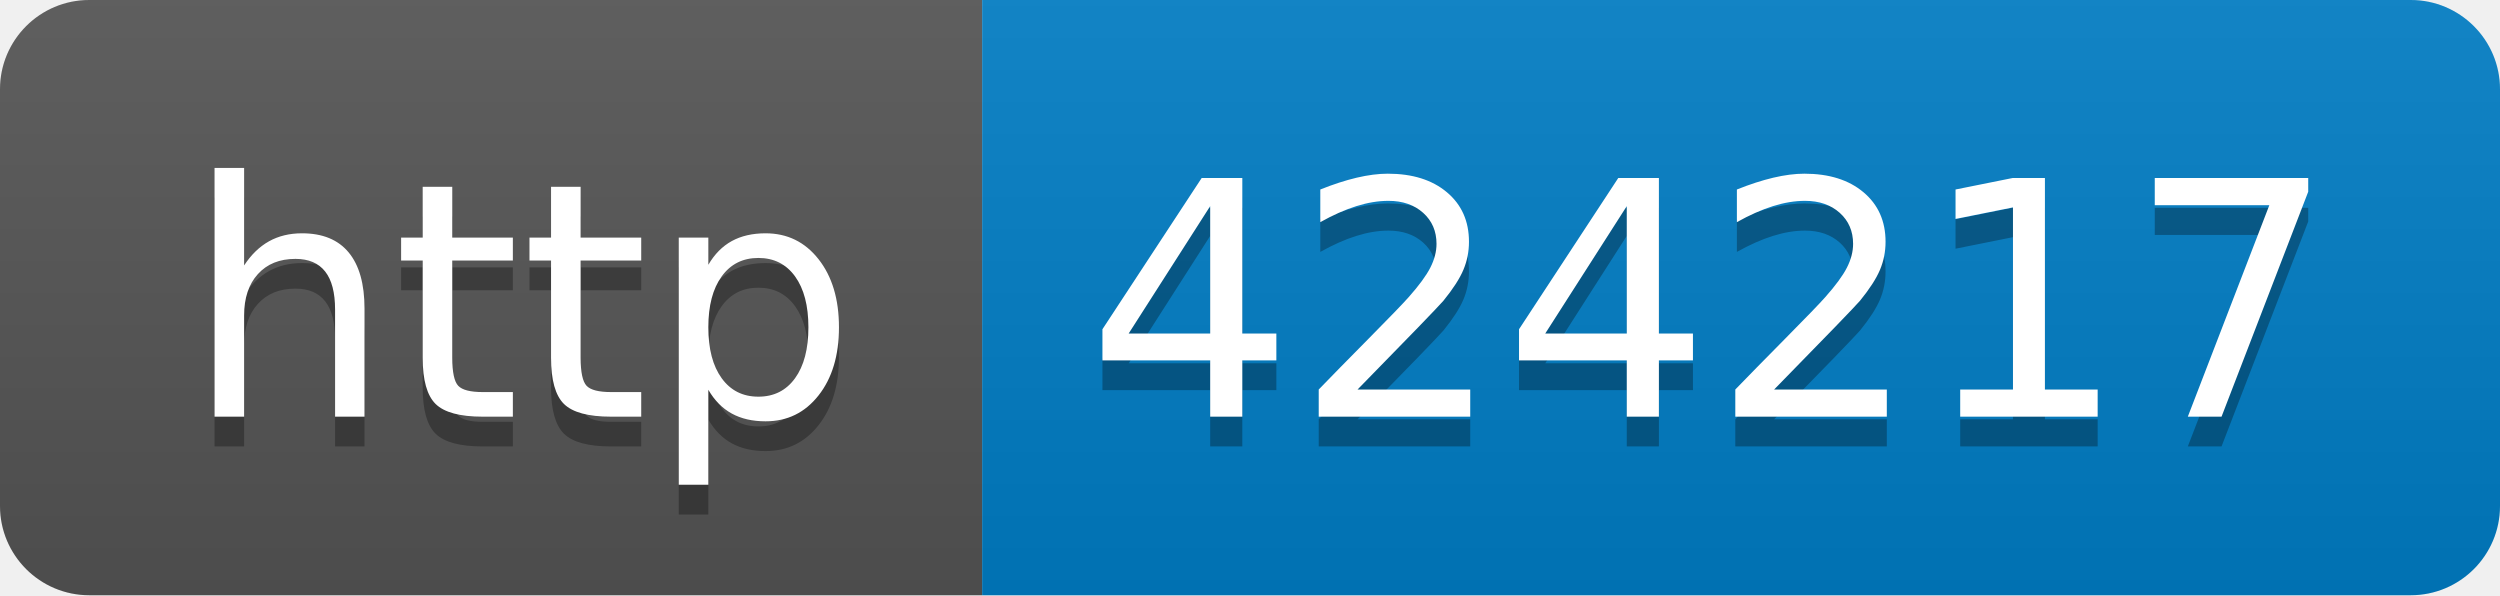
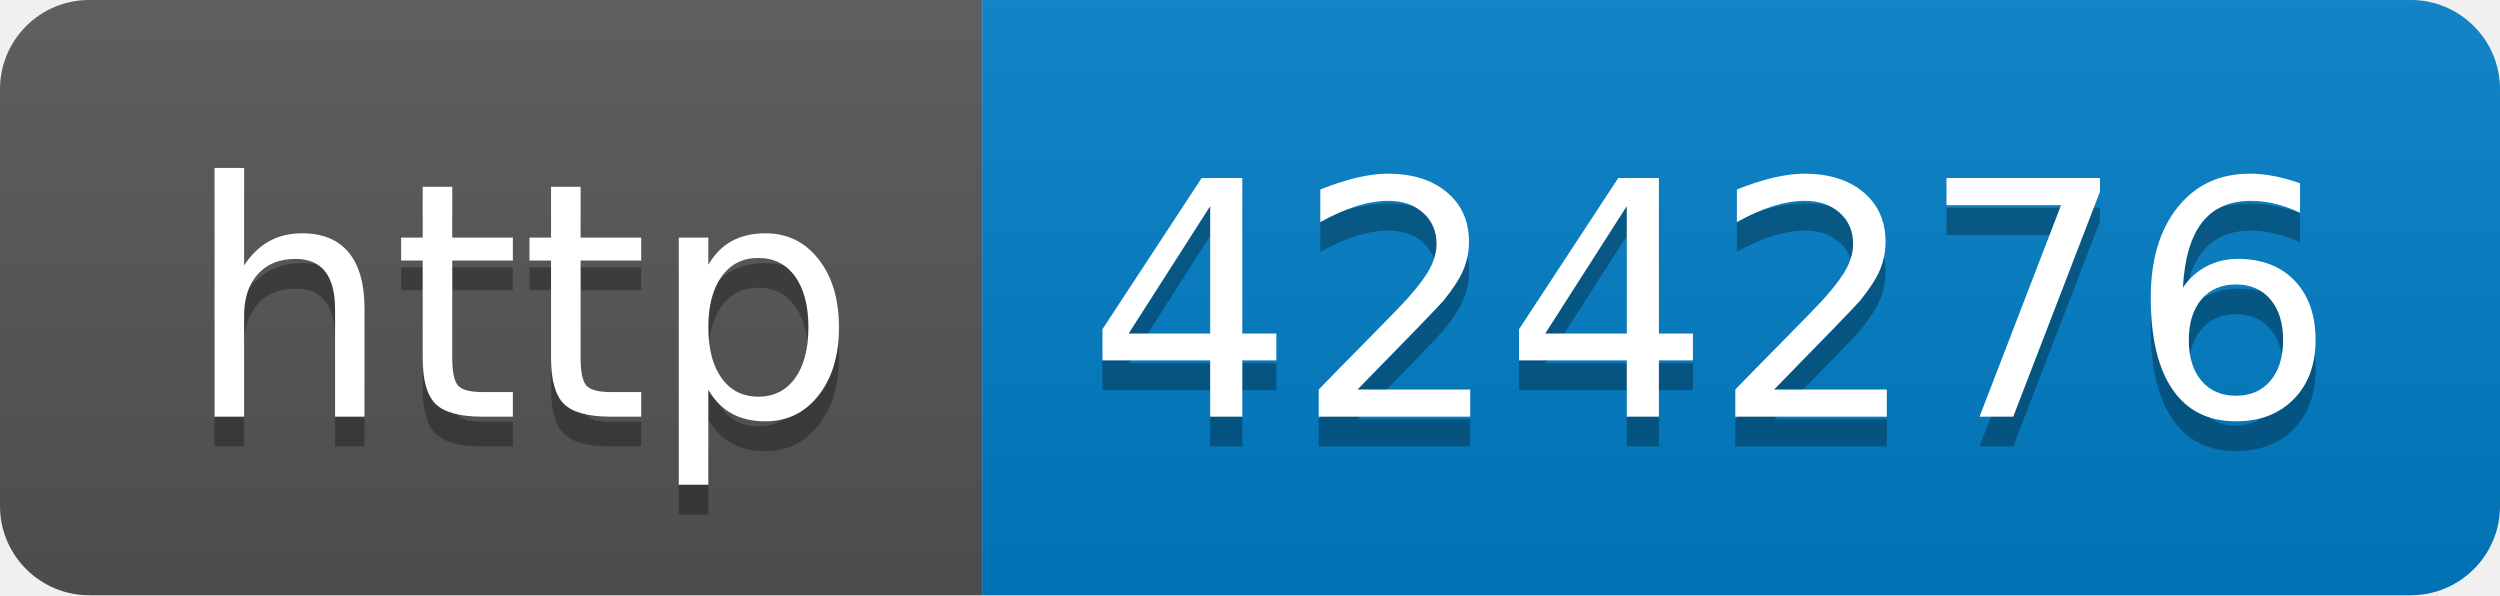
- <svg xmlns="http://www.w3.org/2000/svg" width="84" height="20" role="img" aria-label="http: 424217">
+ <svg xmlns="http://www.w3.org/2000/svg" width="84" height="20" role="img" aria-label="http: 424276">
  <linearGradient id="s" x2="0" y2="100%">
    <stop offset="0" stop-color="#bbb" stop-opacity=".1" />
    <stop offset="1" stop-opacity=".1" />
  </linearGradient>
  <clipPath id="r">
    <rect width="84" height="20" rx="3" fill="#fff" />
  </clipPath>
  <g clip-path="url(#r)">
    <rect width="33" height="20" fill="#555" />
    <rect x="33" width="51" height="20" fill="#007ec6" />
    <rect width="84" height="20" fill="url(#s)" />
  </g>
  <g fill="#fff" text-anchor="middle" font-family="Verdana,Geneva,DejaVu Sans,sans-serif" text-rendering="geometricPrecision" font-size="110">
    <text aria-hidden="true" x="175" y="150" fill="#010101" fill-opacity=".3" transform="scale(.1)" textLength="230">http</text>
    <text x="175" y="140" transform="scale(.1)" fill="#fff" textLength="230">http</text>
-     <text aria-hidden="true" x="575" y="150" fill="#010101" fill-opacity=".3" transform="scale(.1)" textLength="410">424217</text>
-     <text x="575" y="140" transform="scale(.1)" fill="#fff" textLength="410">424217</text>
+     <text aria-hidden="true" x="575" y="150" fill="#010101" fill-opacity=".3" transform="scale(.1)" textLength="410">424276</text>
+     <text x="575" y="140" transform="scale(.1)" fill="#fff" textLength="410">424276</text>
  </g>
</svg>
